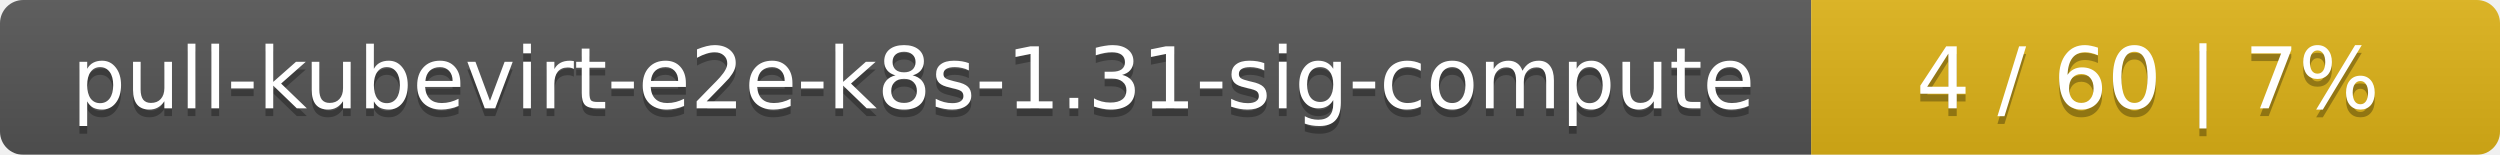
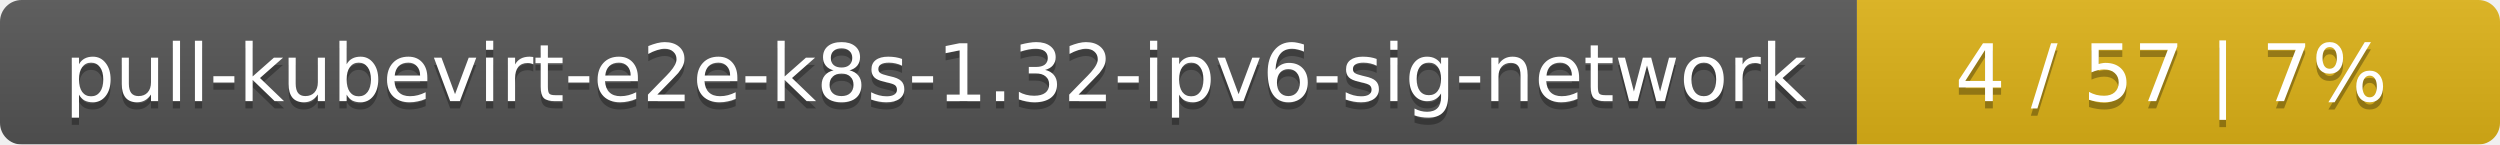
- <svg xmlns="http://www.w3.org/2000/svg" width="323" height="20">
+ <svg xmlns="http://www.w3.org/2000/svg" width="346" height="20">
  <linearGradient id="smooth" x2="0" y2="100%">
    <stop offset="0" stop-color="#bbb" stop-opacity=".1" />
    <stop offset="1" stop-opacity=".1" />
  </linearGradient>
  <mask id="round">
-     <rect width="323" height="20" rx="3" fill="#fff" />
+     <rect width="346" height="20" rx="3" fill="#fff" />
  </mask>
  <g mask="url(#round)">
-     <rect width="234" height="20" fill="#555" />
-     <rect x="234" width="89" height="20" fill="#dfb317" />
-     <rect width="323" height="20" fill="url(#smooth)" />
+     <rect width="257" height="20" fill="#555" />
+     <rect x="257" width="89" height="20" fill="#dfb317" />
+     <rect width="346" height="20" fill="url(#smooth)" />
  </g>
  <g fill="#fff" text-anchor="middle" font-family="DejaVu Sans,Verdana,Geneva,sans-serif" font-size="11">
-     <text x="118" y="15" fill="#010101" fill-opacity=".3">pull-kubevirt-e2e-k8s-1.31-sig-compute</text>
-     <text x="118" y="14">pull-kubevirt-e2e-k8s-1.31-sig-compute</text>
-     <text x="277.5" y="15" fill="#010101" fill-opacity=".3">4 / 60    |    7%</text>
-     <text x="277.5" y="14">4 / 60    |    7%</text>
+     <text x="129.5" y="15" fill="#010101" fill-opacity=".3">pull-kubevirt-e2e-k8s-1.32-ipv6-sig-network</text>
+     <text x="129.5" y="14">pull-kubevirt-e2e-k8s-1.32-ipv6-sig-network</text>
+     <text x="300.5" y="15" fill="#010101" fill-opacity=".3">4 / 57    |    7%</text>
+     <text x="300.5" y="14">4 / 57    |    7%</text>
  </g>
</svg>
